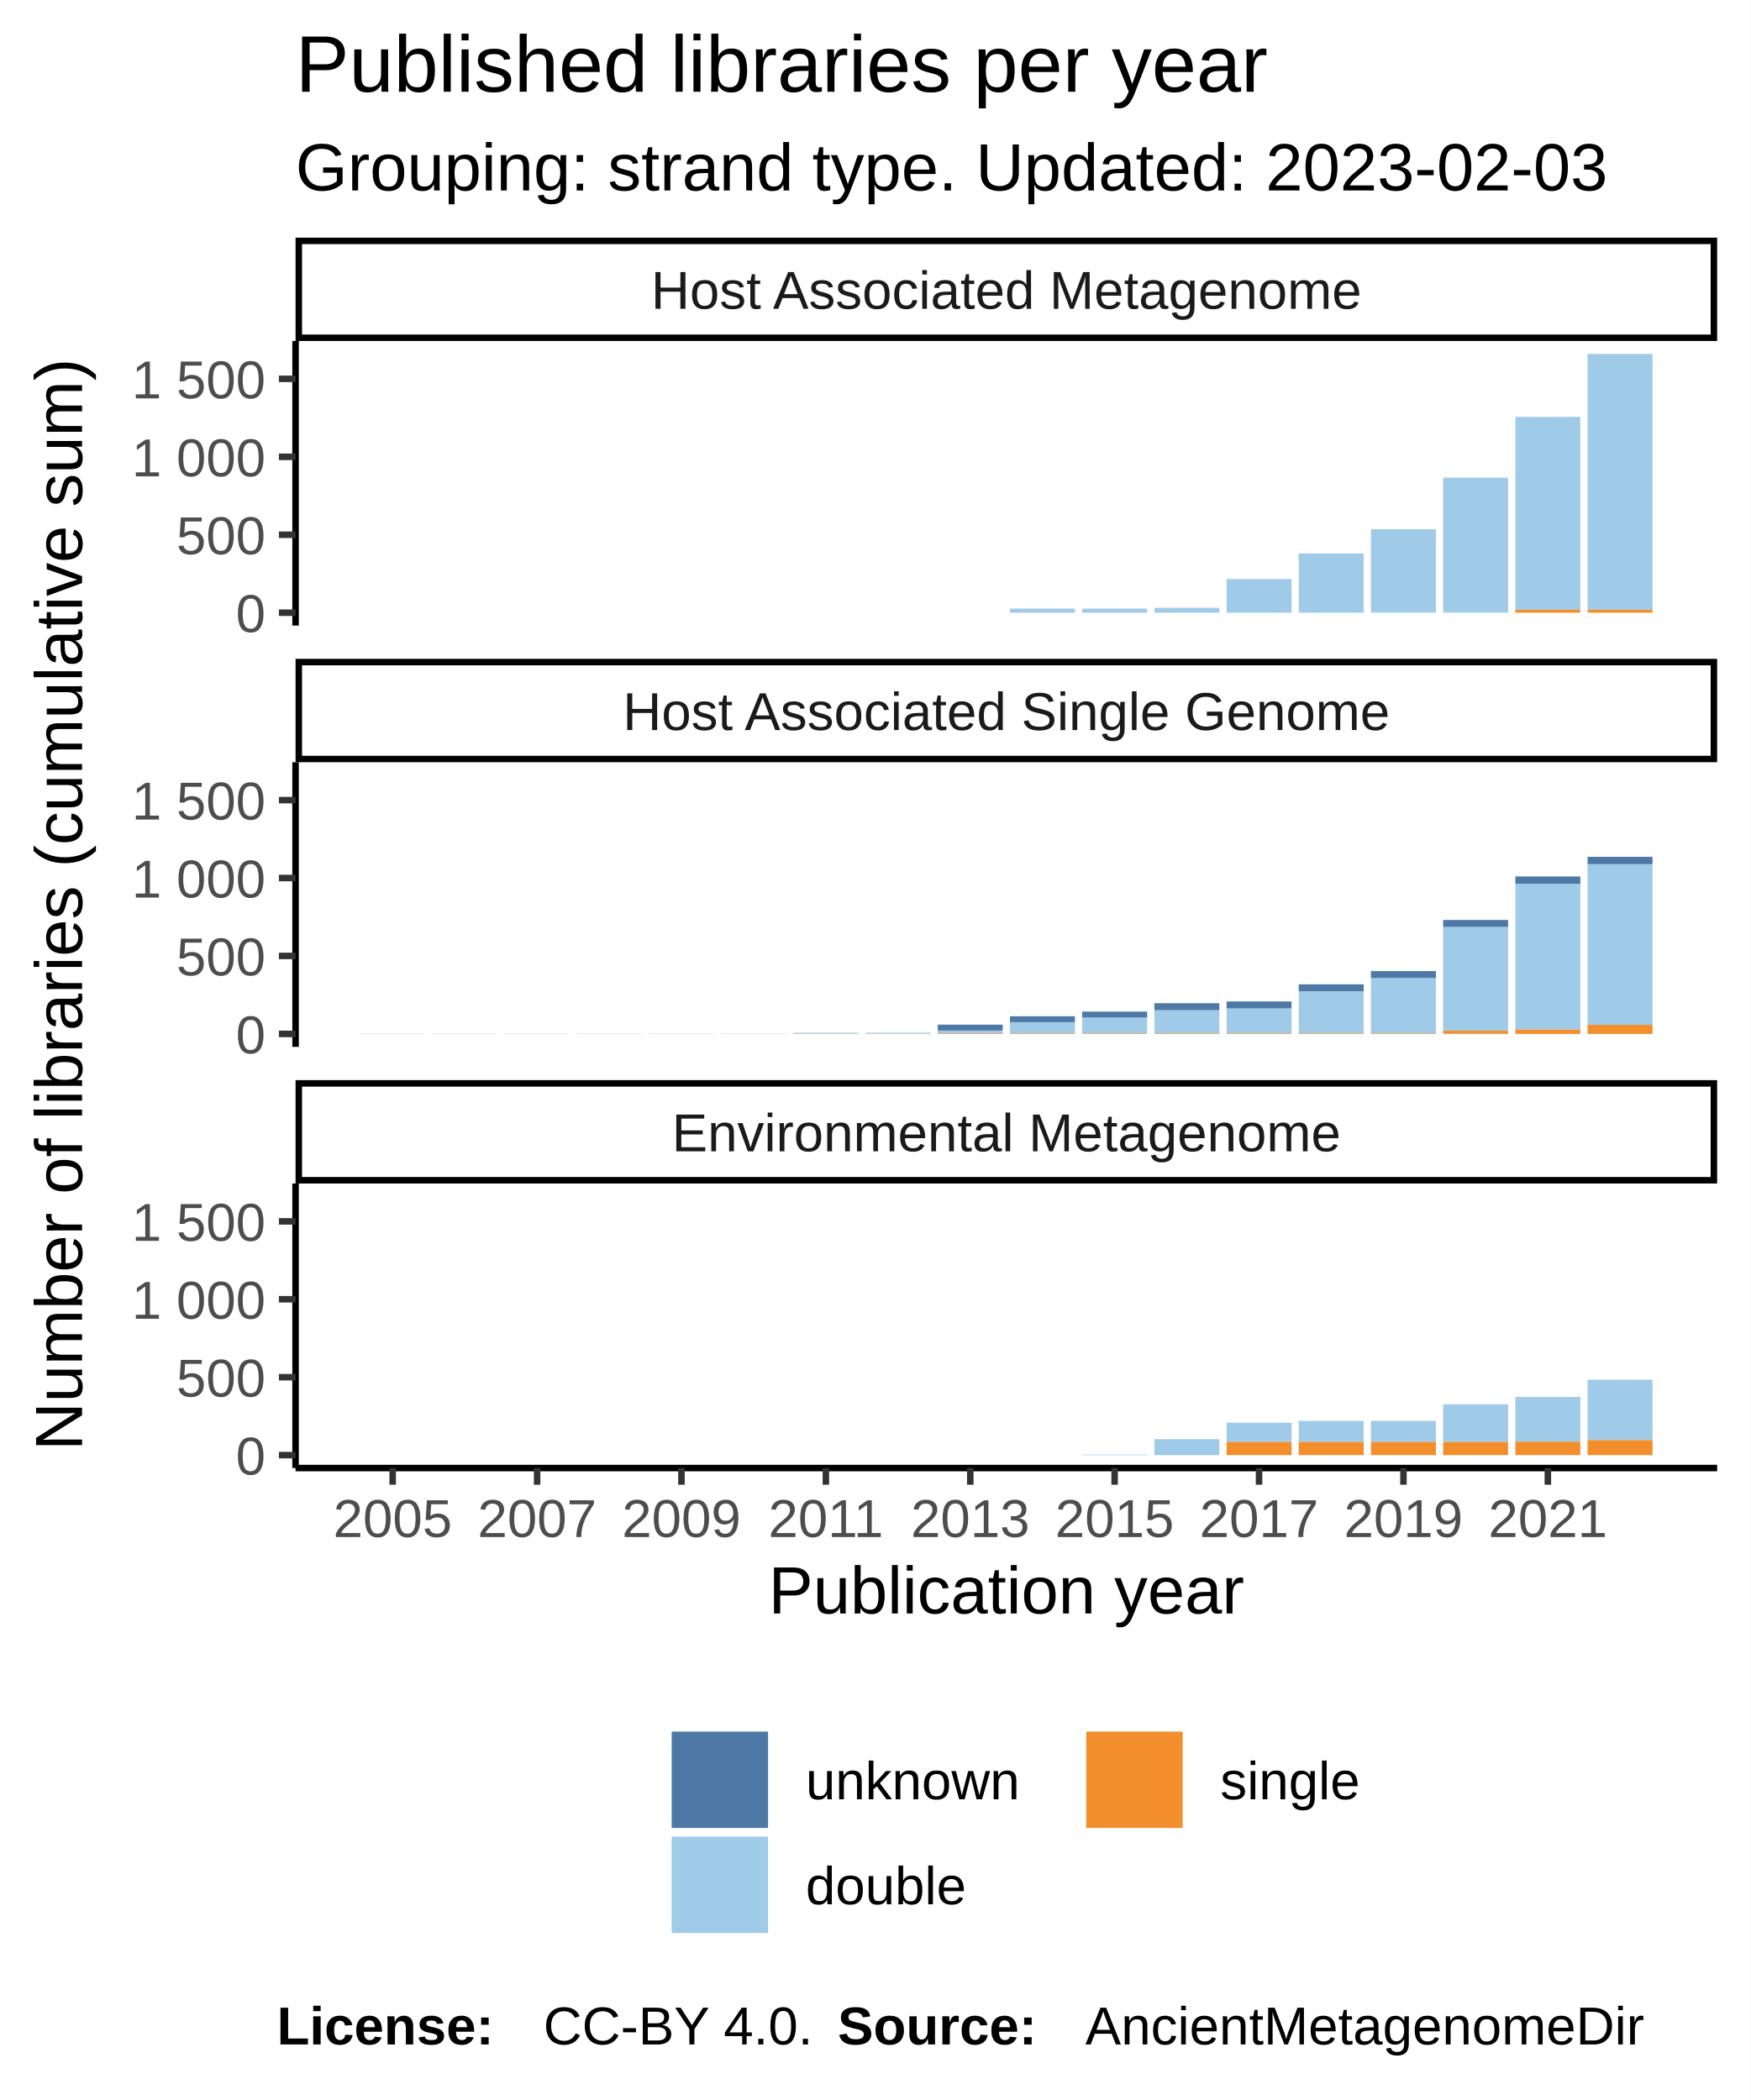
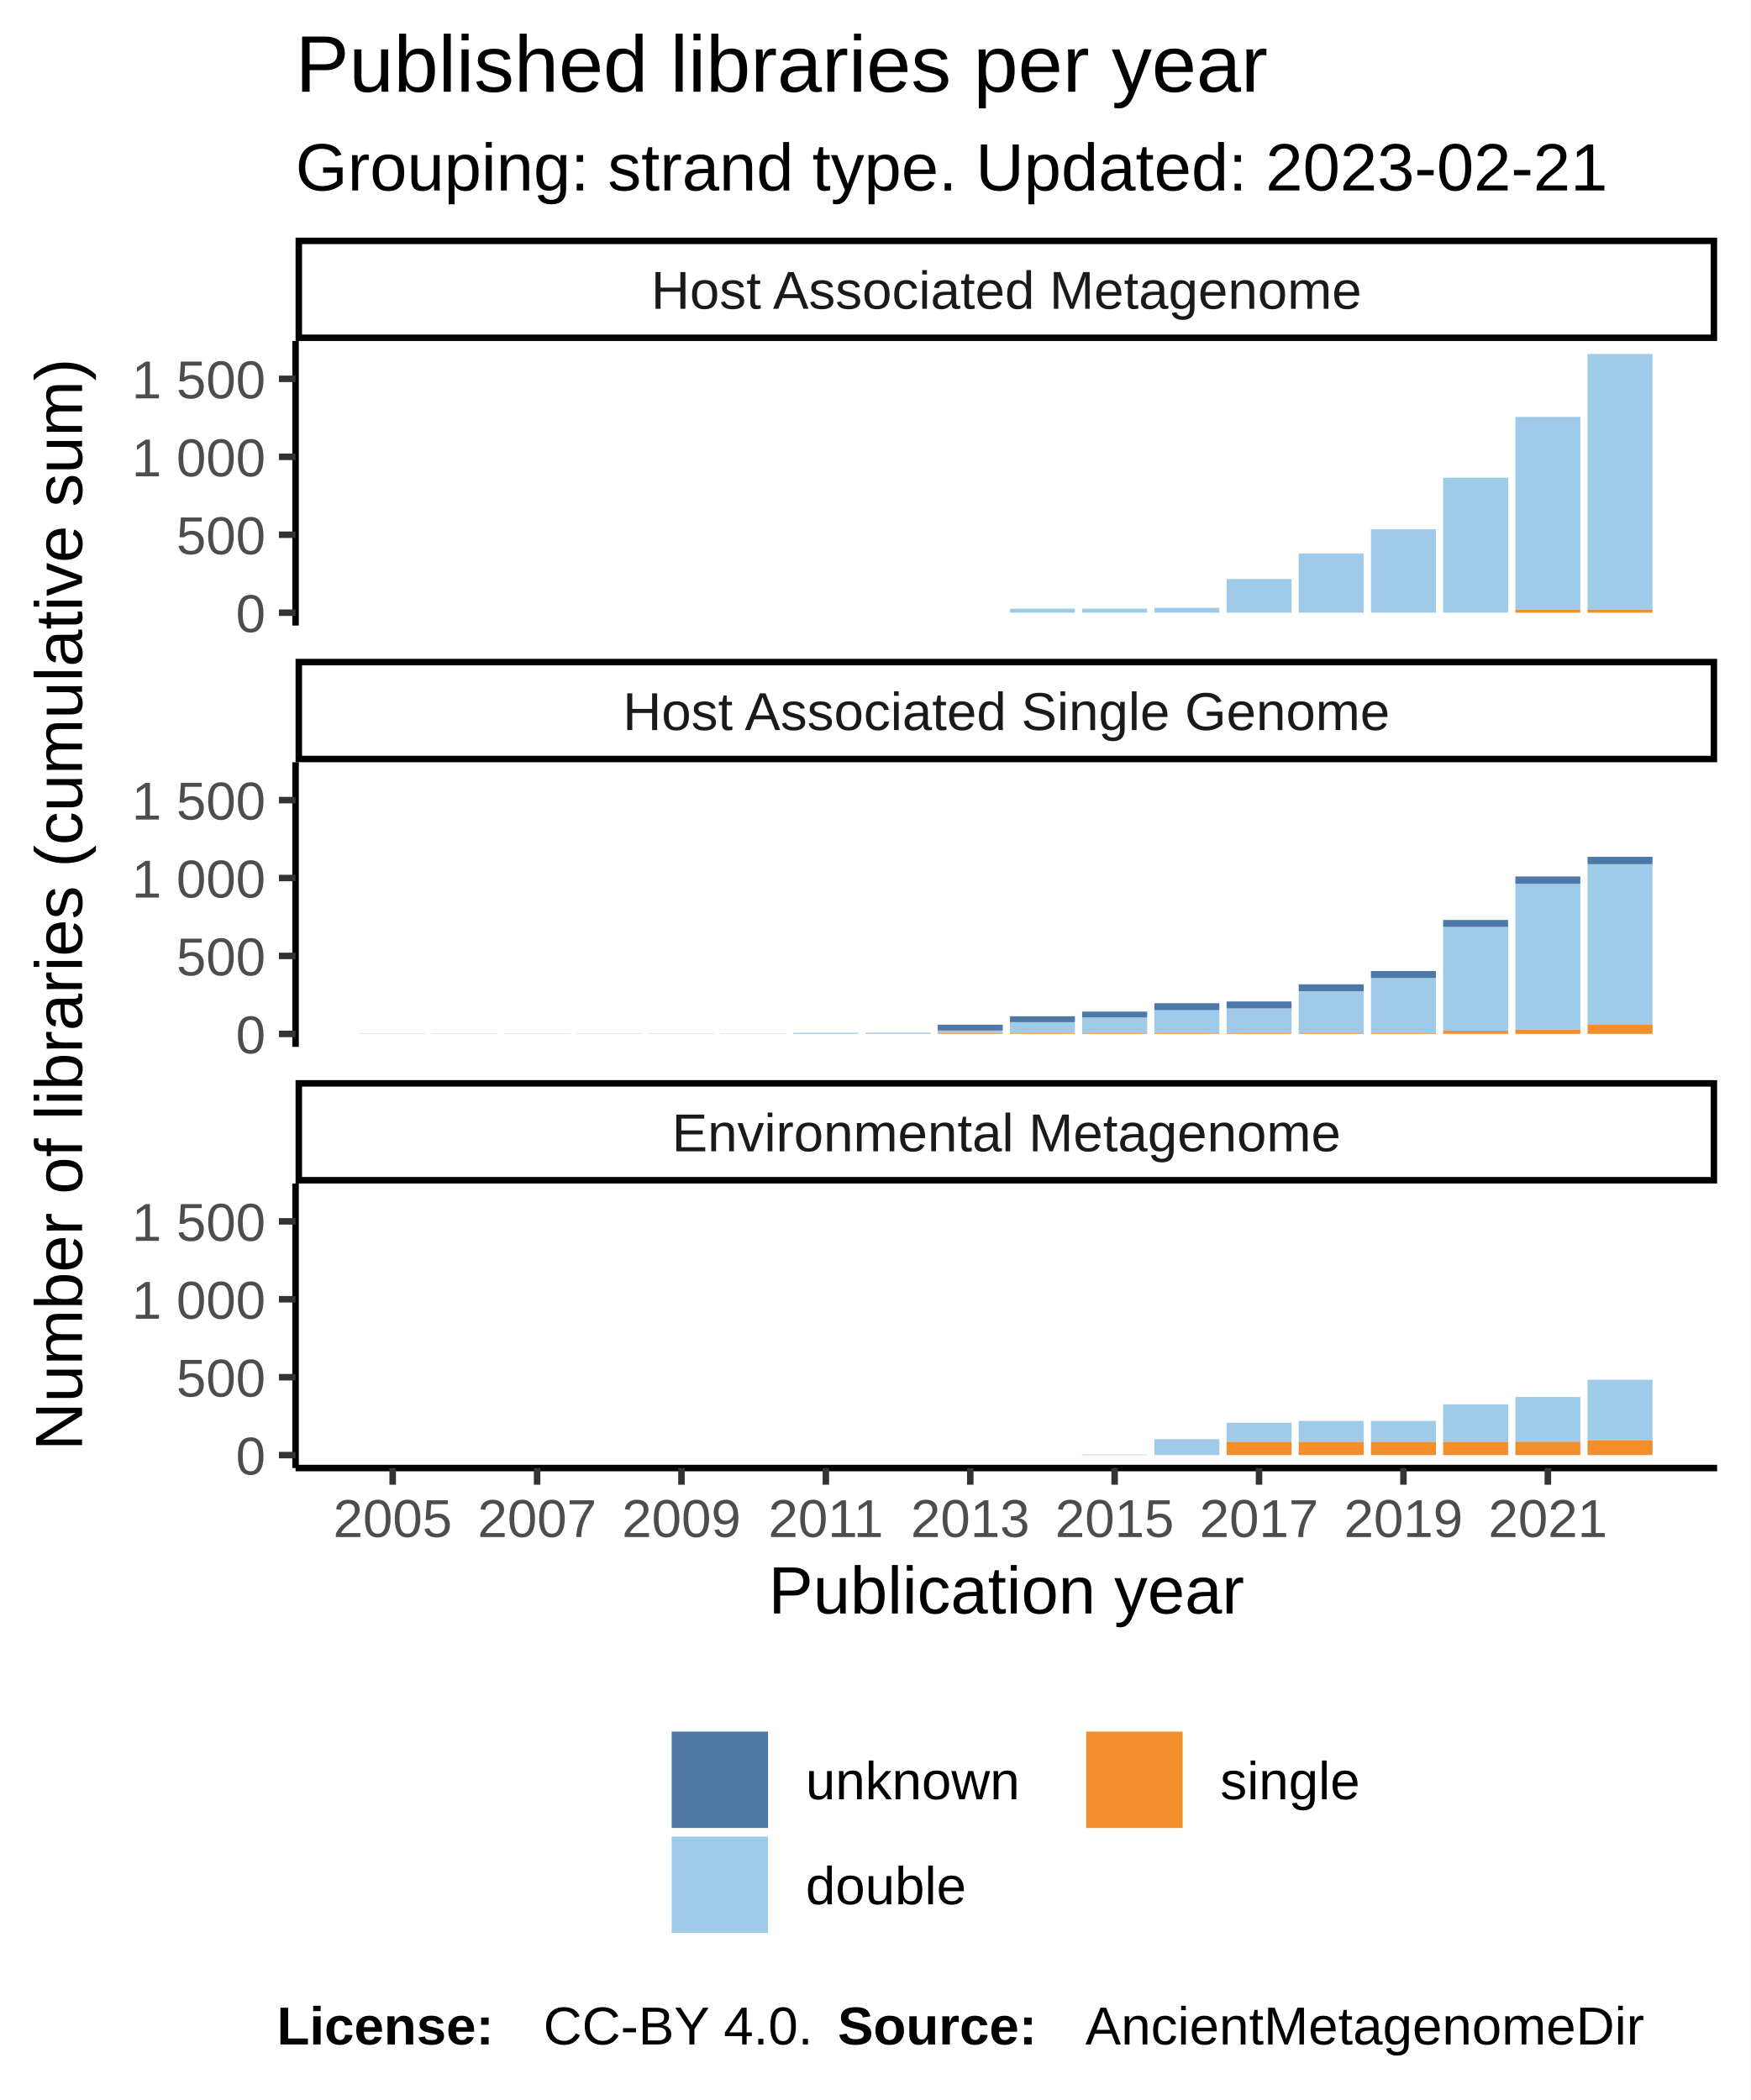
<svg xmlns="http://www.w3.org/2000/svg" class="svglite" width="288.00pt" height="345.60pt" viewBox="0 0 288.00 345.60">
  <defs>
    <style type="text/css">
    .svglite line, .svglite polyline, .svglite polygon, .svglite path, .svglite rect, .svglite circle {
      fill: none;
      stroke: #000000;
      stroke-linecap: round;
      stroke-linejoin: round;
      stroke-miterlimit: 10.00;
    }
  </style>
  </defs>
  <rect width="100%" height="100%" style="stroke: none; fill: #FFFFFF;" />
  <defs>
    <clipPath id="cpMC4wMHwyODguMDB8MC4wMHwzNDUuNjA=">
      <rect x="0.00" y="0.00" width="288.00" height="345.60" />
    </clipPath>
  </defs>
  <g clip-path="url(#cpMC4wMHwyODguMDB8MC4wMHwzNDUuNjA=)">
    <rect x="0.00" y="0.00" width="288.00" height="345.60" style="stroke-width: 1.07; stroke: #FFFFFF; fill: #FFFFFF;" />
  </g>
  <defs>
    <clipPath id="cpNDguNjN8MjgyLjUyfDU2LjEyfDEwMi45NQ==">
      <rect x="48.63" y="56.12" width="233.89" height="46.83" />
    </clipPath>
  </defs>
  <g clip-path="url(#cpNDguNjN8MjgyLjUyfDU2LjEyfDEwMi45NQ==)">
    <rect x="48.63" y="56.12" width="233.89" height="46.83" style="stroke-width: 1.07; stroke: none; fill: #FFFFFF;" />
    <rect x="59.26" y="100.83" width="10.69" height="0.00" style="stroke-width: 1.07; stroke: none; stroke-linecap: square; stroke-linejoin: miter; fill: #A0CBE8;" />
    <rect x="59.26" y="100.83" width="10.69" height="0.00" style="stroke-width: 1.07; stroke: none; stroke-linecap: square; stroke-linejoin: miter; fill: #F28E2B;" />
    <rect x="59.26" y="100.83" width="10.69" height="0.00" style="stroke-width: 1.07; stroke: none; stroke-linecap: square; stroke-linejoin: miter; fill: #4E79A7;" />
    <rect x="71.14" y="100.83" width="10.69" height="0.00" style="stroke-width: 1.07; stroke: none; stroke-linecap: square; stroke-linejoin: miter; fill: #A0CBE8;" />
    <rect x="71.14" y="100.83" width="10.69" height="0.00" style="stroke-width: 1.07; stroke: none; stroke-linecap: square; stroke-linejoin: miter; fill: #F28E2B;" />
    <rect x="71.14" y="100.83" width="10.69" height="0.00" style="stroke-width: 1.07; stroke: none; stroke-linecap: square; stroke-linejoin: miter; fill: #4E79A7;" />
    <rect x="83.02" y="100.83" width="10.69" height="0.00" style="stroke-width: 1.07; stroke: none; stroke-linecap: square; stroke-linejoin: miter; fill: #A0CBE8;" />
    <rect x="83.02" y="100.83" width="10.69" height="0.00" style="stroke-width: 1.07; stroke: none; stroke-linecap: square; stroke-linejoin: miter; fill: #F28E2B;" />
    <rect x="83.02" y="100.83" width="10.69" height="0.00" style="stroke-width: 1.07; stroke: none; stroke-linecap: square; stroke-linejoin: miter; fill: #4E79A7;" />
    <rect x="94.90" y="100.83" width="10.69" height="0.00" style="stroke-width: 1.07; stroke: none; stroke-linecap: square; stroke-linejoin: miter; fill: #A0CBE8;" />
    <rect x="94.90" y="100.83" width="10.69" height="0.00" style="stroke-width: 1.07; stroke: none; stroke-linecap: square; stroke-linejoin: miter; fill: #F28E2B;" />
    <rect x="94.90" y="100.83" width="10.69" height="0.00" style="stroke-width: 1.07; stroke: none; stroke-linecap: square; stroke-linejoin: miter; fill: #4E79A7;" />
    <rect x="106.78" y="100.83" width="10.69" height="0.00" style="stroke-width: 1.07; stroke: none; stroke-linecap: square; stroke-linejoin: miter; fill: #A0CBE8;" />
    <rect x="106.78" y="100.83" width="10.69" height="0.00" style="stroke-width: 1.07; stroke: none; stroke-linecap: square; stroke-linejoin: miter; fill: #F28E2B;" />
    <rect x="106.78" y="100.83" width="10.69" height="0.00" style="stroke-width: 1.07; stroke: none; stroke-linecap: square; stroke-linejoin: miter; fill: #4E79A7;" />
    <rect x="118.66" y="100.83" width="10.69" height="0.00" style="stroke-width: 1.07; stroke: none; stroke-linecap: square; stroke-linejoin: miter; fill: #A0CBE8;" />
    <rect x="118.66" y="100.83" width="10.69" height="0.00" style="stroke-width: 1.07; stroke: none; stroke-linecap: square; stroke-linejoin: miter; fill: #F28E2B;" />
    <rect x="118.66" y="100.83" width="10.69" height="0.00" style="stroke-width: 1.07; stroke: none; stroke-linecap: square; stroke-linejoin: miter; fill: #4E79A7;" />
    <rect x="130.53" y="100.83" width="10.69" height="0.00" style="stroke-width: 1.07; stroke: none; stroke-linecap: square; stroke-linejoin: miter; fill: #A0CBE8;" />
    <rect x="130.53" y="100.83" width="10.69" height="0.00" style="stroke-width: 1.07; stroke: none; stroke-linecap: square; stroke-linejoin: miter; fill: #F28E2B;" />
    <rect x="130.53" y="100.83" width="10.69" height="0.00" style="stroke-width: 1.07; stroke: none; stroke-linecap: square; stroke-linejoin: miter; fill: #4E79A7;" />
    <rect x="142.41" y="100.83" width="10.69" height="0.00" style="stroke-width: 1.07; stroke: none; stroke-linecap: square; stroke-linejoin: miter; fill: #A0CBE8;" />
    <rect x="142.41" y="100.83" width="10.69" height="0.00" style="stroke-width: 1.07; stroke: none; stroke-linecap: square; stroke-linejoin: miter; fill: #F28E2B;" />
    <rect x="142.41" y="100.83" width="10.69" height="0.00" style="stroke-width: 1.07; stroke: none; stroke-linecap: square; stroke-linejoin: miter; fill: #4E79A7;" />
    <rect x="154.29" y="100.83" width="10.69" height="0.00" style="stroke-width: 1.07; stroke: none; stroke-linecap: square; stroke-linejoin: miter; fill: #A0CBE8;" />
    <rect x="154.29" y="100.83" width="10.69" height="0.00" style="stroke-width: 1.07; stroke: none; stroke-linecap: square; stroke-linejoin: miter; fill: #F28E2B;" />
    <rect x="154.29" y="100.83" width="10.69" height="0.00" style="stroke-width: 1.07; stroke: none; stroke-linecap: square; stroke-linejoin: miter; fill: #4E79A7;" />
    <rect x="166.17" y="100.16" width="10.69" height="0.67" style="stroke-width: 1.07; stroke: none; stroke-linecap: square; stroke-linejoin: miter; fill: #A0CBE8;" />
    <rect x="166.17" y="100.83" width="10.69" height="0.00" style="stroke-width: 1.07; stroke: none; stroke-linecap: square; stroke-linejoin: miter; fill: #F28E2B;" />
    <rect x="166.17" y="100.16" width="10.69" height="0.00" style="stroke-width: 1.07; stroke: none; stroke-linecap: square; stroke-linejoin: miter; fill: #4E79A7;" />
    <rect x="178.05" y="100.16" width="10.69" height="0.67" style="stroke-width: 1.07; stroke: none; stroke-linecap: square; stroke-linejoin: miter; fill: #A0CBE8;" />
    <rect x="178.05" y="100.83" width="10.69" height="0.00" style="stroke-width: 1.07; stroke: none; stroke-linecap: square; stroke-linejoin: miter; fill: #F28E2B;" />
    <rect x="178.05" y="100.16" width="10.69" height="0.00" style="stroke-width: 1.07; stroke: none; stroke-linecap: square; stroke-linejoin: miter; fill: #4E79A7;" />
    <rect x="189.93" y="100.03" width="10.69" height="0.80" style="stroke-width: 1.07; stroke: none; stroke-linecap: square; stroke-linejoin: miter; fill: #A0CBE8;" />
    <rect x="189.93" y="100.83" width="10.69" height="0.00" style="stroke-width: 1.07; stroke: none; stroke-linecap: square; stroke-linejoin: miter; fill: #F28E2B;" />
    <rect x="189.93" y="100.03" width="10.69" height="0.00" style="stroke-width: 1.07; stroke: none; stroke-linecap: square; stroke-linejoin: miter; fill: #4E79A7;" />
    <rect x="201.81" y="95.29" width="10.69" height="5.54" style="stroke-width: 1.07; stroke: none; stroke-linecap: square; stroke-linejoin: miter; fill: #A0CBE8;" />
    <rect x="201.81" y="100.83" width="10.69" height="0.00" style="stroke-width: 1.07; stroke: none; stroke-linecap: square; stroke-linejoin: miter; fill: #F28E2B;" />
    <rect x="201.81" y="95.29" width="10.69" height="0.00" style="stroke-width: 1.07; stroke: none; stroke-linecap: square; stroke-linejoin: miter; fill: #4E79A7;" />
    <rect x="213.68" y="91.08" width="10.69" height="9.75" style="stroke-width: 1.07; stroke: none; stroke-linecap: square; stroke-linejoin: miter; fill: #A0CBE8;" />
    <rect x="213.68" y="100.83" width="10.69" height="0.00" style="stroke-width: 1.07; stroke: none; stroke-linecap: square; stroke-linejoin: miter; fill: #F28E2B;" />
    <rect x="213.68" y="91.08" width="10.69" height="0.00" style="stroke-width: 1.07; stroke: none; stroke-linecap: square; stroke-linejoin: miter; fill: #4E79A7;" />
    <rect x="225.56" y="87.10" width="10.69" height="13.72" style="stroke-width: 1.07; stroke: none; stroke-linecap: square; stroke-linejoin: miter; fill: #A0CBE8;" />
    <rect x="225.56" y="100.83" width="10.69" height="0.00" style="stroke-width: 1.07; stroke: none; stroke-linecap: square; stroke-linejoin: miter; fill: #F28E2B;" />
    <rect x="225.56" y="87.10" width="10.69" height="0.00" style="stroke-width: 1.07; stroke: none; stroke-linecap: square; stroke-linejoin: miter; fill: #4E79A7;" />
    <rect x="237.44" y="78.61" width="10.69" height="22.21" style="stroke-width: 1.07; stroke: none; stroke-linecap: square; stroke-linejoin: miter; fill: #A0CBE8;" />
    <rect x="237.44" y="100.83" width="10.69" height="0.00" style="stroke-width: 1.07; stroke: none; stroke-linecap: square; stroke-linejoin: miter; fill: #F28E2B;" />
    <rect x="237.44" y="78.61" width="10.69" height="0.00" style="stroke-width: 1.07; stroke: none; stroke-linecap: square; stroke-linejoin: miter; fill: #4E79A7;" />
    <rect x="249.32" y="68.61" width="10.69" height="31.73" style="stroke-width: 1.07; stroke: none; stroke-linecap: square; stroke-linejoin: miter; fill: #A0CBE8;" />
    <rect x="249.32" y="100.34" width="10.69" height="0.49" style="stroke-width: 1.07; stroke: none; stroke-linecap: square; stroke-linejoin: miter; fill: #F28E2B;" />
    <rect x="249.32" y="68.61" width="10.69" height="0.00" style="stroke-width: 1.07; stroke: none; stroke-linecap: square; stroke-linejoin: miter; fill: #4E79A7;" />
    <rect x="261.20" y="58.25" width="10.69" height="42.09" style="stroke-width: 1.07; stroke: none; stroke-linecap: square; stroke-linejoin: miter; fill: #A0CBE8;" />
    <rect x="261.20" y="100.34" width="10.69" height="0.49" style="stroke-width: 1.07; stroke: none; stroke-linecap: square; stroke-linejoin: miter; fill: #F28E2B;" />
    <rect x="261.20" y="58.25" width="10.69" height="0.00" style="stroke-width: 1.07; stroke: none; stroke-linecap: square; stroke-linejoin: miter; fill: #4E79A7;" />
  </g>
  <g clip-path="url(#cpMC4wMHwyODguMDB8MC4wMHwzNDUuNjA=)">
</g>
  <defs>
    <clipPath id="cpNDguNjN8MjgyLjUyfDEyNS40NHwxNzIuMjg=">
      <rect x="48.63" y="125.44" width="233.89" height="46.83" />
    </clipPath>
  </defs>
  <g clip-path="url(#cpNDguNjN8MjgyLjUyfDEyNS40NHwxNzIuMjg=)">
    <rect x="48.63" y="125.44" width="233.89" height="46.83" style="stroke-width: 1.07; stroke: none; fill: #FFFFFF;" />
    <rect x="59.26" y="170.12" width="10.69" height="0.026" style="stroke-width: 1.07; stroke: none; stroke-linecap: square; stroke-linejoin: miter; fill: #4E79A7;" />
    <rect x="59.26" y="170.15" width="10.69" height="0.00" style="stroke-width: 1.07; stroke: none; stroke-linecap: square; stroke-linejoin: miter; fill: #A0CBE8;" />
    <rect x="59.26" y="170.15" width="10.69" height="0.00" style="stroke-width: 1.07; stroke: none; stroke-linecap: square; stroke-linejoin: miter; fill: #F28E2B;" />
    <rect x="71.14" y="170.15" width="10.69" height="0.00" style="stroke-width: 1.07; stroke: none; stroke-linecap: square; stroke-linejoin: miter; fill: #A0CBE8;" />
    <rect x="71.14" y="170.15" width="10.69" height="0.00" style="stroke-width: 1.07; stroke: none; stroke-linecap: square; stroke-linejoin: miter; fill: #F28E2B;" />
    <rect x="71.14" y="170.12" width="10.69" height="0.026" style="stroke-width: 1.07; stroke: none; stroke-linecap: square; stroke-linejoin: miter; fill: #4E79A7;" />
    <rect x="83.02" y="170.15" width="10.69" height="0.00" style="stroke-width: 1.07; stroke: none; stroke-linecap: square; stroke-linejoin: miter; fill: #A0CBE8;" />
    <rect x="83.02" y="170.15" width="10.69" height="0.00" style="stroke-width: 1.07; stroke: none; stroke-linecap: square; stroke-linejoin: miter; fill: #F28E2B;" />
    <rect x="83.02" y="170.12" width="10.69" height="0.026" style="stroke-width: 1.07; stroke: none; stroke-linecap: square; stroke-linejoin: miter; fill: #4E79A7;" />
    <rect x="94.90" y="170.15" width="10.69" height="0.00" style="stroke-width: 1.07; stroke: none; stroke-linecap: square; stroke-linejoin: miter; fill: #A0CBE8;" />
    <rect x="94.90" y="170.15" width="10.69" height="0.00" style="stroke-width: 1.07; stroke: none; stroke-linecap: square; stroke-linejoin: miter; fill: #F28E2B;" />
    <rect x="94.90" y="170.12" width="10.69" height="0.026" style="stroke-width: 1.07; stroke: none; stroke-linecap: square; stroke-linejoin: miter; fill: #4E79A7;" />
    <rect x="106.78" y="170.15" width="10.69" height="0.00" style="stroke-width: 1.07; stroke: none; stroke-linecap: square; stroke-linejoin: miter; fill: #A0CBE8;" />
    <rect x="106.78" y="170.15" width="10.69" height="0.00" style="stroke-width: 1.07; stroke: none; stroke-linecap: square; stroke-linejoin: miter; fill: #F28E2B;" />
    <rect x="106.78" y="170.12" width="10.69" height="0.026" style="stroke-width: 1.07; stroke: none; stroke-linecap: square; stroke-linejoin: miter; fill: #4E79A7;" />
    <rect x="118.66" y="170.15" width="10.69" height="0.00" style="stroke-width: 1.07; stroke: none; stroke-linecap: square; stroke-linejoin: miter; fill: #A0CBE8;" />
    <rect x="118.66" y="170.15" width="10.69" height="0.00" style="stroke-width: 1.07; stroke: none; stroke-linecap: square; stroke-linejoin: miter; fill: #F28E2B;" />
    <rect x="118.66" y="170.12" width="10.69" height="0.026" style="stroke-width: 1.07; stroke: none; stroke-linecap: square; stroke-linejoin: miter; fill: #4E79A7;" />
    <rect x="130.53" y="170.02" width="10.69" height="0.13" style="stroke-width: 1.07; stroke: none; stroke-linecap: square; stroke-linejoin: miter; fill: #A0CBE8;" />
    <rect x="130.53" y="170.15" width="10.69" height="0.00" style="stroke-width: 1.07; stroke: none; stroke-linecap: square; stroke-linejoin: miter; fill: #F28E2B;" />
    <rect x="130.53" y="169.99" width="10.69" height="0.026" style="stroke-width: 1.07; stroke: none; stroke-linecap: square; stroke-linejoin: miter; fill: #4E79A7;" />
    <rect x="142.41" y="169.99" width="10.69" height="0.15" style="stroke-width: 1.07; stroke: none; stroke-linecap: square; stroke-linejoin: miter; fill: #A0CBE8;" />
    <rect x="142.41" y="170.15" width="10.69" height="0.00" style="stroke-width: 1.07; stroke: none; stroke-linecap: square; stroke-linejoin: miter; fill: #F28E2B;" />
    <rect x="142.41" y="169.97" width="10.69" height="0.026" style="stroke-width: 1.07; stroke: none; stroke-linecap: square; stroke-linejoin: miter; fill: #4E79A7;" />
    <rect x="154.29" y="169.61" width="10.69" height="0.44" style="stroke-width: 1.07; stroke: none; stroke-linecap: square; stroke-linejoin: miter; fill: #A0CBE8;" />
    <rect x="154.29" y="170.04" width="10.69" height="0.10" style="stroke-width: 1.07; stroke: none; stroke-linecap: square; stroke-linejoin: miter; fill: #F28E2B;" />
    <rect x="154.29" y="168.63" width="10.69" height="0.97" style="stroke-width: 1.07; stroke: none; stroke-linecap: square; stroke-linejoin: miter; fill: #4E79A7;" />
    <rect x="166.17" y="168.22" width="10.69" height="1.82" style="stroke-width: 1.07; stroke: none; stroke-linecap: square; stroke-linejoin: miter; fill: #A0CBE8;" />
    <rect x="166.17" y="170.04" width="10.69" height="0.10" style="stroke-width: 1.07; stroke: none; stroke-linecap: square; stroke-linejoin: miter; fill: #F28E2B;" />
    <rect x="166.17" y="167.25" width="10.69" height="0.97" style="stroke-width: 1.07; stroke: none; stroke-linecap: square; stroke-linejoin: miter; fill: #4E79A7;" />
    <rect x="178.05" y="167.45" width="10.69" height="2.59" style="stroke-width: 1.07; stroke: none; stroke-linecap: square; stroke-linejoin: miter; fill: #A0CBE8;" />
    <rect x="178.05" y="170.04" width="10.69" height="0.10" style="stroke-width: 1.07; stroke: none; stroke-linecap: square; stroke-linejoin: miter; fill: #F28E2B;" />
    <rect x="178.05" y="166.48" width="10.69" height="0.97" style="stroke-width: 1.07; stroke: none; stroke-linecap: square; stroke-linejoin: miter; fill: #4E79A7;" />
    <rect x="189.93" y="166.25" width="10.69" height="3.80" style="stroke-width: 1.07; stroke: none; stroke-linecap: square; stroke-linejoin: miter; fill: #A0CBE8;" />
    <rect x="189.93" y="165.10" width="10.69" height="1.15" style="stroke-width: 1.07; stroke: none; stroke-linecap: square; stroke-linejoin: miter; fill: #4E79A7;" />
    <rect x="189.93" y="170.04" width="10.69" height="0.10" style="stroke-width: 1.07; stroke: none; stroke-linecap: square; stroke-linejoin: miter; fill: #F28E2B;" />
    <rect x="201.81" y="165.97" width="10.69" height="4.08" style="stroke-width: 1.07; stroke: none; stroke-linecap: square; stroke-linejoin: miter; fill: #A0CBE8;" />
    <rect x="201.81" y="170.04" width="10.69" height="0.10" style="stroke-width: 1.07; stroke: none; stroke-linecap: square; stroke-linejoin: miter; fill: #F28E2B;" />
    <rect x="201.81" y="164.81" width="10.69" height="1.15" style="stroke-width: 1.07; stroke: none; stroke-linecap: square; stroke-linejoin: miter; fill: #4E79A7;" />
    <rect x="213.68" y="163.15" width="10.69" height="6.90" style="stroke-width: 1.07; stroke: none; stroke-linecap: square; stroke-linejoin: miter; fill: #A0CBE8;" />
    <rect x="213.68" y="170.04" width="10.69" height="0.10" style="stroke-width: 1.07; stroke: none; stroke-linecap: square; stroke-linejoin: miter; fill: #F28E2B;" />
    <rect x="213.68" y="161.99" width="10.69" height="1.15" style="stroke-width: 1.07; stroke: none; stroke-linecap: square; stroke-linejoin: miter; fill: #4E79A7;" />
    <rect x="225.56" y="160.97" width="10.69" height="9.08" style="stroke-width: 1.07; stroke: none; stroke-linecap: square; stroke-linejoin: miter; fill: #A0CBE8;" />
    <rect x="225.56" y="170.04" width="10.69" height="0.10" style="stroke-width: 1.07; stroke: none; stroke-linecap: square; stroke-linejoin: miter; fill: #F28E2B;" />
    <rect x="225.56" y="159.81" width="10.69" height="1.15" style="stroke-width: 1.07; stroke: none; stroke-linecap: square; stroke-linejoin: miter; fill: #4E79A7;" />
    <rect x="237.44" y="152.55" width="10.69" height="17.08" style="stroke-width: 1.07; stroke: none; stroke-linecap: square; stroke-linejoin: miter; fill: #A0CBE8;" />
    <rect x="237.44" y="169.63" width="10.69" height="0.51" style="stroke-width: 1.07; stroke: none; stroke-linecap: square; stroke-linejoin: miter; fill: #F28E2B;" />
    <rect x="237.44" y="151.40" width="10.69" height="1.15" style="stroke-width: 1.07; stroke: none; stroke-linecap: square; stroke-linejoin: miter; fill: #4E79A7;" />
    <rect x="249.32" y="145.45" width="10.69" height="23.98" style="stroke-width: 1.07; stroke: none; stroke-linecap: square; stroke-linejoin: miter; fill: #A0CBE8;" />
    <rect x="249.32" y="169.43" width="10.69" height="0.72" style="stroke-width: 1.07; stroke: none; stroke-linecap: square; stroke-linejoin: miter; fill: #F28E2B;" />
    <rect x="249.32" y="144.24" width="10.69" height="1.21" style="stroke-width: 1.07; stroke: none; stroke-linecap: square; stroke-linejoin: miter; fill: #4E79A7;" />
    <rect x="261.20" y="142.22" width="10.69" height="26.44" style="stroke-width: 1.07; stroke: none; stroke-linecap: square; stroke-linejoin: miter; fill: #A0CBE8;" />
    <rect x="261.20" y="168.66" width="10.69" height="1.49" style="stroke-width: 1.07; stroke: none; stroke-linecap: square; stroke-linejoin: miter; fill: #F28E2B;" />
    <rect x="261.20" y="141.01" width="10.69" height="1.21" style="stroke-width: 1.07; stroke: none; stroke-linecap: square; stroke-linejoin: miter; fill: #4E79A7;" />
  </g>
  <g clip-path="url(#cpMC4wMHwyODguMDB8MC4wMHwzNDUuNjA=)">
</g>
  <defs>
    <clipPath id="cpNDguNjN8MjgyLjUyfDE5NC43N3wyNDEuNjA=">
      <rect x="48.63" y="194.77" width="233.89" height="46.83" />
    </clipPath>
  </defs>
  <g clip-path="url(#cpNDguNjN8MjgyLjUyfDE5NC43N3wyNDEuNjA=)">
    <rect x="48.63" y="194.77" width="233.89" height="46.83" style="stroke-width: 1.07; stroke: none; fill: #FFFFFF;" />
    <rect x="59.26" y="239.47" width="10.69" height="0.00" style="stroke-width: 1.07; stroke: none; stroke-linecap: square; stroke-linejoin: miter; fill: #A0CBE8;" />
    <rect x="59.26" y="239.47" width="10.69" height="0.00" style="stroke-width: 1.07; stroke: none; stroke-linecap: square; stroke-linejoin: miter; fill: #F28E2B;" />
    <rect x="59.26" y="239.47" width="10.69" height="0.00" style="stroke-width: 1.07; stroke: none; stroke-linecap: square; stroke-linejoin: miter; fill: #4E79A7;" />
    <rect x="71.14" y="239.47" width="10.69" height="0.00" style="stroke-width: 1.07; stroke: none; stroke-linecap: square; stroke-linejoin: miter; fill: #A0CBE8;" />
    <rect x="71.14" y="239.47" width="10.69" height="0.00" style="stroke-width: 1.07; stroke: none; stroke-linecap: square; stroke-linejoin: miter; fill: #F28E2B;" />
    <rect x="71.14" y="239.47" width="10.69" height="0.00" style="stroke-width: 1.07; stroke: none; stroke-linecap: square; stroke-linejoin: miter; fill: #4E79A7;" />
    <rect x="83.02" y="239.47" width="10.69" height="0.00" style="stroke-width: 1.07; stroke: none; stroke-linecap: square; stroke-linejoin: miter; fill: #A0CBE8;" />
    <rect x="83.02" y="239.47" width="10.69" height="0.00" style="stroke-width: 1.07; stroke: none; stroke-linecap: square; stroke-linejoin: miter; fill: #F28E2B;" />
    <rect x="83.02" y="239.47" width="10.69" height="0.00" style="stroke-width: 1.07; stroke: none; stroke-linecap: square; stroke-linejoin: miter; fill: #4E79A7;" />
    <rect x="94.90" y="239.47" width="10.69" height="0.00" style="stroke-width: 1.07; stroke: none; stroke-linecap: square; stroke-linejoin: miter; fill: #A0CBE8;" />
    <rect x="94.90" y="239.47" width="10.69" height="0.00" style="stroke-width: 1.07; stroke: none; stroke-linecap: square; stroke-linejoin: miter; fill: #F28E2B;" />
    <rect x="94.90" y="239.47" width="10.69" height="0.00" style="stroke-width: 1.07; stroke: none; stroke-linecap: square; stroke-linejoin: miter; fill: #4E79A7;" />
    <rect x="106.78" y="239.47" width="10.69" height="0.00" style="stroke-width: 1.07; stroke: none; stroke-linecap: square; stroke-linejoin: miter; fill: #A0CBE8;" />
    <rect x="106.78" y="239.47" width="10.69" height="0.00" style="stroke-width: 1.07; stroke: none; stroke-linecap: square; stroke-linejoin: miter; fill: #F28E2B;" />
    <rect x="106.78" y="239.47" width="10.69" height="0.00" style="stroke-width: 1.07; stroke: none; stroke-linecap: square; stroke-linejoin: miter; fill: #4E79A7;" />
    <rect x="118.66" y="239.47" width="10.69" height="0.00" style="stroke-width: 1.07; stroke: none; stroke-linecap: square; stroke-linejoin: miter; fill: #A0CBE8;" />
    <rect x="118.66" y="239.47" width="10.69" height="0.00" style="stroke-width: 1.07; stroke: none; stroke-linecap: square; stroke-linejoin: miter; fill: #F28E2B;" />
    <rect x="118.66" y="239.47" width="10.69" height="0.00" style="stroke-width: 1.07; stroke: none; stroke-linecap: square; stroke-linejoin: miter; fill: #4E79A7;" />
    <rect x="130.53" y="239.47" width="10.69" height="0.00" style="stroke-width: 1.07; stroke: none; stroke-linecap: square; stroke-linejoin: miter; fill: #A0CBE8;" />
    <rect x="130.53" y="239.47" width="10.69" height="0.00" style="stroke-width: 1.07; stroke: none; stroke-linecap: square; stroke-linejoin: miter; fill: #F28E2B;" />
    <rect x="130.53" y="239.47" width="10.69" height="0.00" style="stroke-width: 1.07; stroke: none; stroke-linecap: square; stroke-linejoin: miter; fill: #4E79A7;" />
    <rect x="142.41" y="239.47" width="10.69" height="0.00" style="stroke-width: 1.07; stroke: none; stroke-linecap: square; stroke-linejoin: miter; fill: #A0CBE8;" />
    <rect x="142.41" y="239.47" width="10.69" height="0.00" style="stroke-width: 1.07; stroke: none; stroke-linecap: square; stroke-linejoin: miter; fill: #F28E2B;" />
    <rect x="142.41" y="239.47" width="10.69" height="0.00" style="stroke-width: 1.07; stroke: none; stroke-linecap: square; stroke-linejoin: miter; fill: #4E79A7;" />
    <rect x="154.29" y="239.47" width="10.69" height="0.00" style="stroke-width: 1.07; stroke: none; stroke-linecap: square; stroke-linejoin: miter; fill: #A0CBE8;" />
    <rect x="154.29" y="239.47" width="10.69" height="0.00" style="stroke-width: 1.07; stroke: none; stroke-linecap: square; stroke-linejoin: miter; fill: #F28E2B;" />
    <rect x="154.29" y="239.47" width="10.69" height="0.00" style="stroke-width: 1.07; stroke: none; stroke-linecap: square; stroke-linejoin: miter; fill: #4E79A7;" />
    <rect x="166.17" y="239.47" width="10.69" height="0.00" style="stroke-width: 1.07; stroke: none; stroke-linecap: square; stroke-linejoin: miter; fill: #A0CBE8;" />
    <rect x="166.17" y="239.47" width="10.69" height="0.00" style="stroke-width: 1.07; stroke: none; stroke-linecap: square; stroke-linejoin: miter; fill: #F28E2B;" />
    <rect x="166.17" y="239.47" width="10.69" height="0.00" style="stroke-width: 1.07; stroke: none; stroke-linecap: square; stroke-linejoin: miter; fill: #4E79A7;" />
    <rect x="178.05" y="239.37" width="10.69" height="0.10" style="stroke-width: 1.07; stroke: none; stroke-linecap: square; stroke-linejoin: miter; fill: #A0CBE8;" />
    <rect x="178.05" y="239.47" width="10.69" height="0.00" style="stroke-width: 1.07; stroke: none; stroke-linecap: square; stroke-linejoin: miter; fill: #F28E2B;" />
    <rect x="178.05" y="239.37" width="10.69" height="0.00" style="stroke-width: 1.07; stroke: none; stroke-linecap: square; stroke-linejoin: miter; fill: #4E79A7;" />
    <rect x="189.93" y="236.85" width="10.69" height="2.62" style="stroke-width: 1.07; stroke: none; stroke-linecap: square; stroke-linejoin: miter; fill: #A0CBE8;" />
    <rect x="189.93" y="239.47" width="10.69" height="0.00" style="stroke-width: 1.07; stroke: none; stroke-linecap: square; stroke-linejoin: miter; fill: #F28E2B;" />
    <rect x="189.93" y="236.85" width="10.69" height="0.00" style="stroke-width: 1.07; stroke: none; stroke-linecap: square; stroke-linejoin: miter; fill: #4E79A7;" />
    <rect x="201.81" y="234.14" width="10.69" height="3.15" style="stroke-width: 1.07; stroke: none; stroke-linecap: square; stroke-linejoin: miter; fill: #A0CBE8;" />
    <rect x="201.81" y="237.29" width="10.69" height="2.18" style="stroke-width: 1.07; stroke: none; stroke-linecap: square; stroke-linejoin: miter; fill: #F28E2B;" />
    <rect x="201.81" y="234.14" width="10.69" height="0.00" style="stroke-width: 1.07; stroke: none; stroke-linecap: square; stroke-linejoin: miter; fill: #4E79A7;" />
    <rect x="213.68" y="233.83" width="10.69" height="3.46" style="stroke-width: 1.07; stroke: none; stroke-linecap: square; stroke-linejoin: miter; fill: #A0CBE8;" />
    <rect x="213.68" y="237.29" width="10.69" height="2.18" style="stroke-width: 1.07; stroke: none; stroke-linecap: square; stroke-linejoin: miter; fill: #F28E2B;" />
    <rect x="213.68" y="233.83" width="10.69" height="0.00" style="stroke-width: 1.07; stroke: none; stroke-linecap: square; stroke-linejoin: miter; fill: #4E79A7;" />
    <rect x="225.56" y="233.83" width="10.69" height="3.46" style="stroke-width: 1.07; stroke: none; stroke-linecap: square; stroke-linejoin: miter; fill: #A0CBE8;" />
    <rect x="225.56" y="237.29" width="10.69" height="2.18" style="stroke-width: 1.07; stroke: none; stroke-linecap: square; stroke-linejoin: miter; fill: #F28E2B;" />
    <rect x="225.56" y="233.83" width="10.69" height="0.00" style="stroke-width: 1.07; stroke: none; stroke-linecap: square; stroke-linejoin: miter; fill: #4E79A7;" />
    <rect x="237.44" y="231.11" width="10.69" height="6.18" style="stroke-width: 1.07; stroke: none; stroke-linecap: square; stroke-linejoin: miter; fill: #A0CBE8;" />
    <rect x="237.44" y="237.29" width="10.69" height="2.18" style="stroke-width: 1.07; stroke: none; stroke-linecap: square; stroke-linejoin: miter; fill: #F28E2B;" />
    <rect x="237.44" y="231.11" width="10.69" height="0.00" style="stroke-width: 1.07; stroke: none; stroke-linecap: square; stroke-linejoin: miter; fill: #4E79A7;" />
    <rect x="249.32" y="229.90" width="10.69" height="7.36" style="stroke-width: 1.07; stroke: none; stroke-linecap: square; stroke-linejoin: miter; fill: #A0CBE8;" />
    <rect x="249.32" y="237.26" width="10.69" height="2.21" style="stroke-width: 1.07; stroke: none; stroke-linecap: square; stroke-linejoin: miter; fill: #F28E2B;" />
    <rect x="249.32" y="229.90" width="10.69" height="0.00" style="stroke-width: 1.07; stroke: none; stroke-linecap: square; stroke-linejoin: miter; fill: #4E79A7;" />
    <rect x="261.20" y="227.06" width="10.69" height="9.95" style="stroke-width: 1.07; stroke: none; stroke-linecap: square; stroke-linejoin: miter; fill: #A0CBE8;" />
    <rect x="261.20" y="237.01" width="10.69" height="2.46" style="stroke-width: 1.07; stroke: none; stroke-linecap: square; stroke-linejoin: miter; fill: #F28E2B;" />
    <rect x="261.20" y="227.06" width="10.69" height="0.00" style="stroke-width: 1.07; stroke: none; stroke-linecap: square; stroke-linejoin: miter; fill: #4E79A7;" />
  </g>
  <g clip-path="url(#cpMC4wMHwyODguMDB8MC4wMHwzNDUuNjA=)">
</g>
  <defs>
    <clipPath id="cpNDguNjN8MjgyLjUyfDE3Ny43NnwxOTQuNzc=">
      <rect x="48.63" y="177.76" width="233.89" height="17.01" />
    </clipPath>
  </defs>
  <g clip-path="url(#cpNDguNjN8MjgyLjUyfDE3Ny43NnwxOTQuNzc=)">
    <rect x="48.63" y="177.76" width="233.89" height="17.01" style="stroke-width: 2.13; fill: #FFFFFF;" />
    <text x="165.58" y="189.47" text-anchor="middle" style="font-size: 8.80px; fill: #1A1A1A; font-family: Liberation Sans;" textLength="124.59px" lengthAdjust="spacingAndGlyphs">Environmental Metagenome</text>
  </g>
  <g clip-path="url(#cpMC4wMHwyODguMDB8MC4wMHwzNDUuNjA=)">
</g>
  <defs>
    <clipPath id="cpNDguNjN8MjgyLjUyfDEwOC40M3wxMjUuNDQ=">
      <rect x="48.63" y="108.43" width="233.89" height="17.01" />
    </clipPath>
  </defs>
  <g clip-path="url(#cpNDguNjN8MjgyLjUyfDEwOC40M3wxMjUuNDQ=)">
    <rect x="48.63" y="108.43" width="233.89" height="17.01" style="stroke-width: 2.13; fill: #FFFFFF;" />
    <text x="165.58" y="120.15" text-anchor="middle" style="font-size: 8.80px; fill: #1A1A1A; font-family: Liberation Sans;" textLength="140.36px" lengthAdjust="spacingAndGlyphs">Host Associated Single Genome</text>
  </g>
  <g clip-path="url(#cpMC4wMHwyODguMDB8MC4wMHwzNDUuNjA=)">
</g>
  <defs>
    <clipPath id="cpNDguNjN8MjgyLjUyfDM5LjExfDU2LjEy">
      <rect x="48.63" y="39.11" width="233.89" height="17.01" />
    </clipPath>
  </defs>
  <g clip-path="url(#cpNDguNjN8MjgyLjUyfDM5LjExfDU2LjEy)">
    <rect x="48.63" y="39.11" width="233.89" height="17.01" style="stroke-width: 2.13; fill: #FFFFFF;" />
    <text x="165.58" y="50.82" text-anchor="middle" style="font-size: 8.80px; fill: #1A1A1A; font-family: Liberation Sans;" textLength="131.12px" lengthAdjust="spacingAndGlyphs">Host Associated Metagenome</text>
  </g>
  <g clip-path="url(#cpMC4wMHwyODguMDB8MC4wMHwzNDUuNjA=)">
    <polyline points="48.63,241.60 282.52,241.60 " style="stroke-width: 1.07; stroke-linecap: butt;" />
    <polyline points="64.61,244.34 64.61,241.60 " style="stroke-width: 1.07; stroke: #333333; stroke-linecap: butt;" />
    <polyline points="88.37,244.34 88.37,241.60 " style="stroke-width: 1.07; stroke: #333333; stroke-linecap: butt;" />
    <polyline points="112.12,244.34 112.12,241.60 " style="stroke-width: 1.07; stroke: #333333; stroke-linecap: butt;" />
    <polyline points="135.88,244.34 135.88,241.60 " style="stroke-width: 1.07; stroke: #333333; stroke-linecap: butt;" />
    <polyline points="159.64,244.34 159.64,241.60 " style="stroke-width: 1.07; stroke: #333333; stroke-linecap: butt;" />
    <polyline points="183.39,244.34 183.39,241.60 " style="stroke-width: 1.07; stroke: #333333; stroke-linecap: butt;" />
    <polyline points="207.15,244.34 207.15,241.60 " style="stroke-width: 1.07; stroke: #333333; stroke-linecap: butt;" />
    <polyline points="230.91,244.34 230.91,241.60 " style="stroke-width: 1.07; stroke: #333333; stroke-linecap: butt;" />
    <polyline points="254.67,244.34 254.67,241.60 " style="stroke-width: 1.07; stroke: #333333; stroke-linecap: butt;" />
    <text x="64.61" y="252.95" text-anchor="middle" style="font-size: 8.80px; fill: #4D4D4D; font-family: Liberation Sans;" textLength="22.38px" lengthAdjust="spacingAndGlyphs">2005</text>
    <text x="88.37" y="252.95" text-anchor="middle" style="font-size: 8.80px; fill: #4D4D4D; font-family: Liberation Sans;" textLength="22.38px" lengthAdjust="spacingAndGlyphs">2007</text>
    <text x="112.12" y="252.95" text-anchor="middle" style="font-size: 8.80px; fill: #4D4D4D; font-family: Liberation Sans;" textLength="22.38px" lengthAdjust="spacingAndGlyphs">2009</text>
    <text x="135.88" y="252.95" text-anchor="middle" style="font-size: 8.80px; fill: #4D4D4D; font-family: Liberation Sans;" textLength="22.38px" lengthAdjust="spacingAndGlyphs">2011</text>
    <text x="159.64" y="252.95" text-anchor="middle" style="font-size: 8.80px; fill: #4D4D4D; font-family: Liberation Sans;" textLength="22.38px" lengthAdjust="spacingAndGlyphs">2013</text>
    <text x="183.39" y="252.95" text-anchor="middle" style="font-size: 8.80px; fill: #4D4D4D; font-family: Liberation Sans;" textLength="22.38px" lengthAdjust="spacingAndGlyphs">2015</text>
    <text x="207.15" y="252.95" text-anchor="middle" style="font-size: 8.80px; fill: #4D4D4D; font-family: Liberation Sans;" textLength="22.38px" lengthAdjust="spacingAndGlyphs">2017</text>
    <text x="230.91" y="252.95" text-anchor="middle" style="font-size: 8.80px; fill: #4D4D4D; font-family: Liberation Sans;" textLength="22.38px" lengthAdjust="spacingAndGlyphs">2019</text>
    <text x="254.67" y="252.95" text-anchor="middle" style="font-size: 8.80px; fill: #4D4D4D; font-family: Liberation Sans;" textLength="22.38px" lengthAdjust="spacingAndGlyphs">2021</text>
    <polyline points="48.63,102.95 48.63,56.12 " style="stroke-width: 1.07; stroke-linecap: butt;" />
    <text x="43.70" y="104.03" text-anchor="end" style="font-size: 8.80px; fill: #4D4D4D; font-family: Liberation Sans;" textLength="5.59px" lengthAdjust="spacingAndGlyphs">0</text>
    <text x="43.70" y="91.21" text-anchor="end" style="font-size: 8.80px; fill: #4D4D4D; font-family: Liberation Sans;" textLength="16.78px" lengthAdjust="spacingAndGlyphs">500</text>
    <text x="43.70" y="78.39" text-anchor="end" style="font-size: 8.80px; fill: #4D4D4D; font-family: Liberation Sans;" textLength="25.17px" lengthAdjust="spacingAndGlyphs">1 000</text>
    <text x="43.70" y="65.56" text-anchor="end" style="font-size: 8.80px; fill: #4D4D4D; font-family: Liberation Sans;" textLength="25.17px" lengthAdjust="spacingAndGlyphs">1 500</text>
    <polyline points="45.89,100.83 48.63,100.83 " style="stroke-width: 1.07; stroke: #333333; stroke-linecap: butt;" />
    <polyline points="45.89,88.00 48.63,88.00 " style="stroke-width: 1.07; stroke: #333333; stroke-linecap: butt;" />
    <polyline points="45.89,75.18 48.63,75.18 " style="stroke-width: 1.07; stroke: #333333; stroke-linecap: butt;" />
    <polyline points="45.89,62.35 48.63,62.35 " style="stroke-width: 1.07; stroke: #333333; stroke-linecap: butt;" />
    <polyline points="48.63,172.28 48.63,125.44 " style="stroke-width: 1.07; stroke-linecap: butt;" />
    <text x="43.70" y="173.36" text-anchor="end" style="font-size: 8.80px; fill: #4D4D4D; font-family: Liberation Sans;" textLength="5.59px" lengthAdjust="spacingAndGlyphs">0</text>
    <text x="43.70" y="160.53" text-anchor="end" style="font-size: 8.80px; fill: #4D4D4D; font-family: Liberation Sans;" textLength="16.78px" lengthAdjust="spacingAndGlyphs">500</text>
    <text x="43.70" y="147.71" text-anchor="end" style="font-size: 8.80px; fill: #4D4D4D; font-family: Liberation Sans;" textLength="25.17px" lengthAdjust="spacingAndGlyphs">1 000</text>
    <text x="43.70" y="134.88" text-anchor="end" style="font-size: 8.80px; fill: #4D4D4D; font-family: Liberation Sans;" textLength="25.17px" lengthAdjust="spacingAndGlyphs">1 500</text>
    <polyline points="45.89,170.15 48.63,170.15 " style="stroke-width: 1.07; stroke: #333333; stroke-linecap: butt;" />
    <polyline points="45.89,157.32 48.63,157.32 " style="stroke-width: 1.07; stroke: #333333; stroke-linecap: butt;" />
    <polyline points="45.89,144.50 48.63,144.50 " style="stroke-width: 1.07; stroke: #333333; stroke-linecap: butt;" />
    <polyline points="45.89,131.68 48.63,131.68 " style="stroke-width: 1.07; stroke: #333333; stroke-linecap: butt;" />
    <polyline points="48.63,241.60 48.63,194.77 " style="stroke-width: 1.07; stroke-linecap: butt;" />
    <text x="43.70" y="242.68" text-anchor="end" style="font-size: 8.80px; fill: #4D4D4D; font-family: Liberation Sans;" textLength="5.59px" lengthAdjust="spacingAndGlyphs">0</text>
    <text x="43.70" y="229.85" text-anchor="end" style="font-size: 8.80px; fill: #4D4D4D; font-family: Liberation Sans;" textLength="16.78px" lengthAdjust="spacingAndGlyphs">500</text>
    <text x="43.70" y="217.03" text-anchor="end" style="font-size: 8.80px; fill: #4D4D4D; font-family: Liberation Sans;" textLength="25.17px" lengthAdjust="spacingAndGlyphs">1 000</text>
    <text x="43.70" y="204.21" text-anchor="end" style="font-size: 8.80px; fill: #4D4D4D; font-family: Liberation Sans;" textLength="25.17px" lengthAdjust="spacingAndGlyphs">1 500</text>
    <polyline points="45.89,239.47 48.63,239.47 " style="stroke-width: 1.07; stroke: #333333; stroke-linecap: butt;" />
    <polyline points="45.89,226.65 48.63,226.65 " style="stroke-width: 1.07; stroke: #333333; stroke-linecap: butt;" />
    <polyline points="45.89,213.82 48.63,213.82 " style="stroke-width: 1.07; stroke: #333333; stroke-linecap: butt;" />
    <polyline points="45.89,201.00 48.63,201.00 " style="stroke-width: 1.07; stroke: #333333; stroke-linecap: butt;" />
    <text x="165.58" y="265.53" text-anchor="middle" style="font-size: 11.00px; font-family: Liberation Sans;" textLength="88.41px" lengthAdjust="spacingAndGlyphs">Publication year</text>
    <text transform="translate(13.50,148.86) rotate(-90)" text-anchor="middle" style="font-size: 11.00px; font-family: Liberation Sans;" textLength="213.38px" lengthAdjust="spacingAndGlyphs">Number of  libraries  (cumulative sum)</text>
    <rect x="98.85" y="278.78" width="133.46" height="45.52" style="stroke-width: 1.07; stroke: none; fill: #FFFFFF;" />
    <rect x="110.51" y="284.97" width="15.86" height="15.86" style="stroke-width: 1.07; stroke: none; stroke-linecap: square; stroke-linejoin: miter; fill: #4E79A7;" />
    <rect x="110.51" y="302.25" width="15.86" height="15.86" style="stroke-width: 1.07; stroke: none; stroke-linecap: square; stroke-linejoin: miter; fill: #A0CBE8;" />
    <rect x="178.72" y="284.97" width="15.86" height="15.86" style="stroke-width: 1.07; stroke: none; stroke-linecap: square; stroke-linejoin: miter; fill: #F28E2B;" />
    <text x="132.56" y="296.11" style="font-size: 8.80px; font-family: Liberation Sans;" textLength="39.97px" lengthAdjust="spacingAndGlyphs">unknown</text>
    <text x="132.56" y="313.39" style="font-size: 8.80px; font-family: Liberation Sans;" textLength="30.00px" lengthAdjust="spacingAndGlyphs">double</text>
    <text x="200.77" y="296.11" style="font-size: 8.80px; font-family: Liberation Sans;" textLength="26.06px" lengthAdjust="spacingAndGlyphs">single</text>
-     <text x="48.63" y="31.34" style="font-size: 11.00px; font-family: Liberation Sans;" textLength="245.99px" lengthAdjust="spacingAndGlyphs">Grouping: strand type. Updated: 2023-02-03</text>
+     <text x="48.63" y="31.34" style="font-size: 11.00px; font-family: Liberation Sans;" textLength="245.99px" lengthAdjust="spacingAndGlyphs">Grouping: strand type. Updated: 2023-02-21</text>
    <text x="48.63" y="15.10" style="font-size: 13.20px; font-family: Liberation Sans;" textLength="180.69px" lengthAdjust="spacingAndGlyphs">Published libraries per year</text>
    <text x="45.55" y="336.46" style="font-size: 8.80px; font-weight: bold; font-family: Liberation Sans;" textLength="43.86px" lengthAdjust="spacingAndGlyphs">License: </text>
    <text x="89.40" y="336.46" style="font-size: 8.80px; font-family: Liberation Sans;" textLength="48.43px" lengthAdjust="spacingAndGlyphs">CC-BY 4.0. </text>
    <text x="137.83" y="336.46" style="font-size: 8.80px; font-weight: bold; font-family: Liberation Sans;" textLength="40.75px" lengthAdjust="spacingAndGlyphs">Source: </text>
    <text x="178.58" y="336.46" style="font-size: 8.80px; font-family: Liberation Sans;" textLength="103.94px" lengthAdjust="spacingAndGlyphs">AncientMetagenomeDir</text>
  </g>
</svg>
